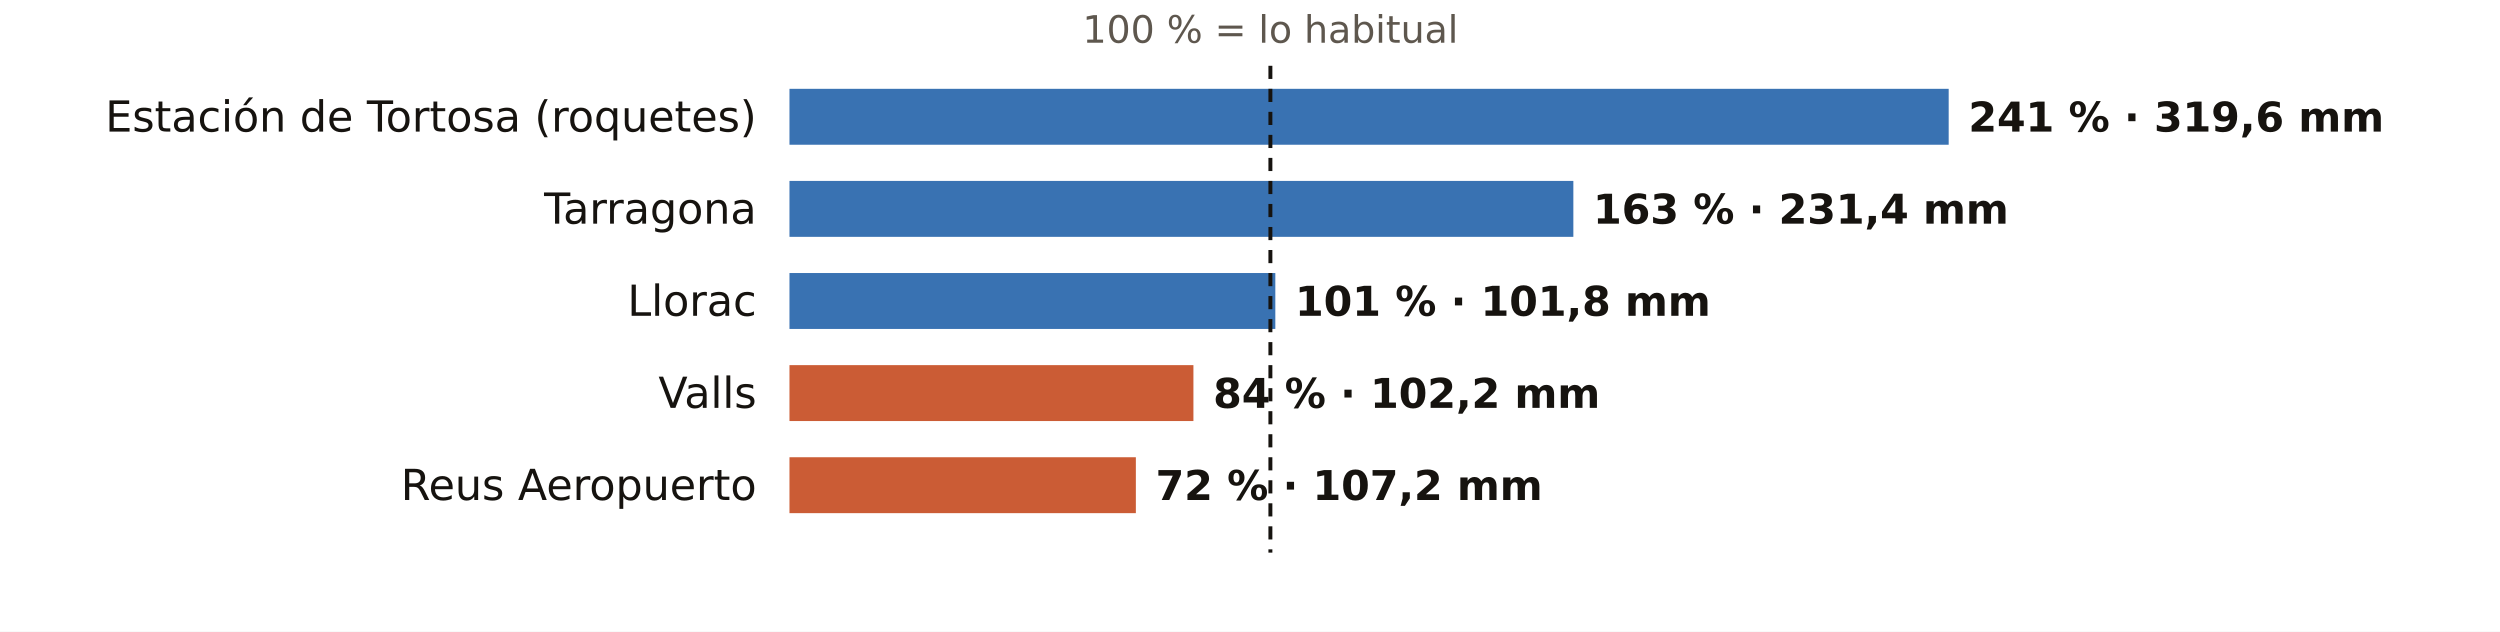
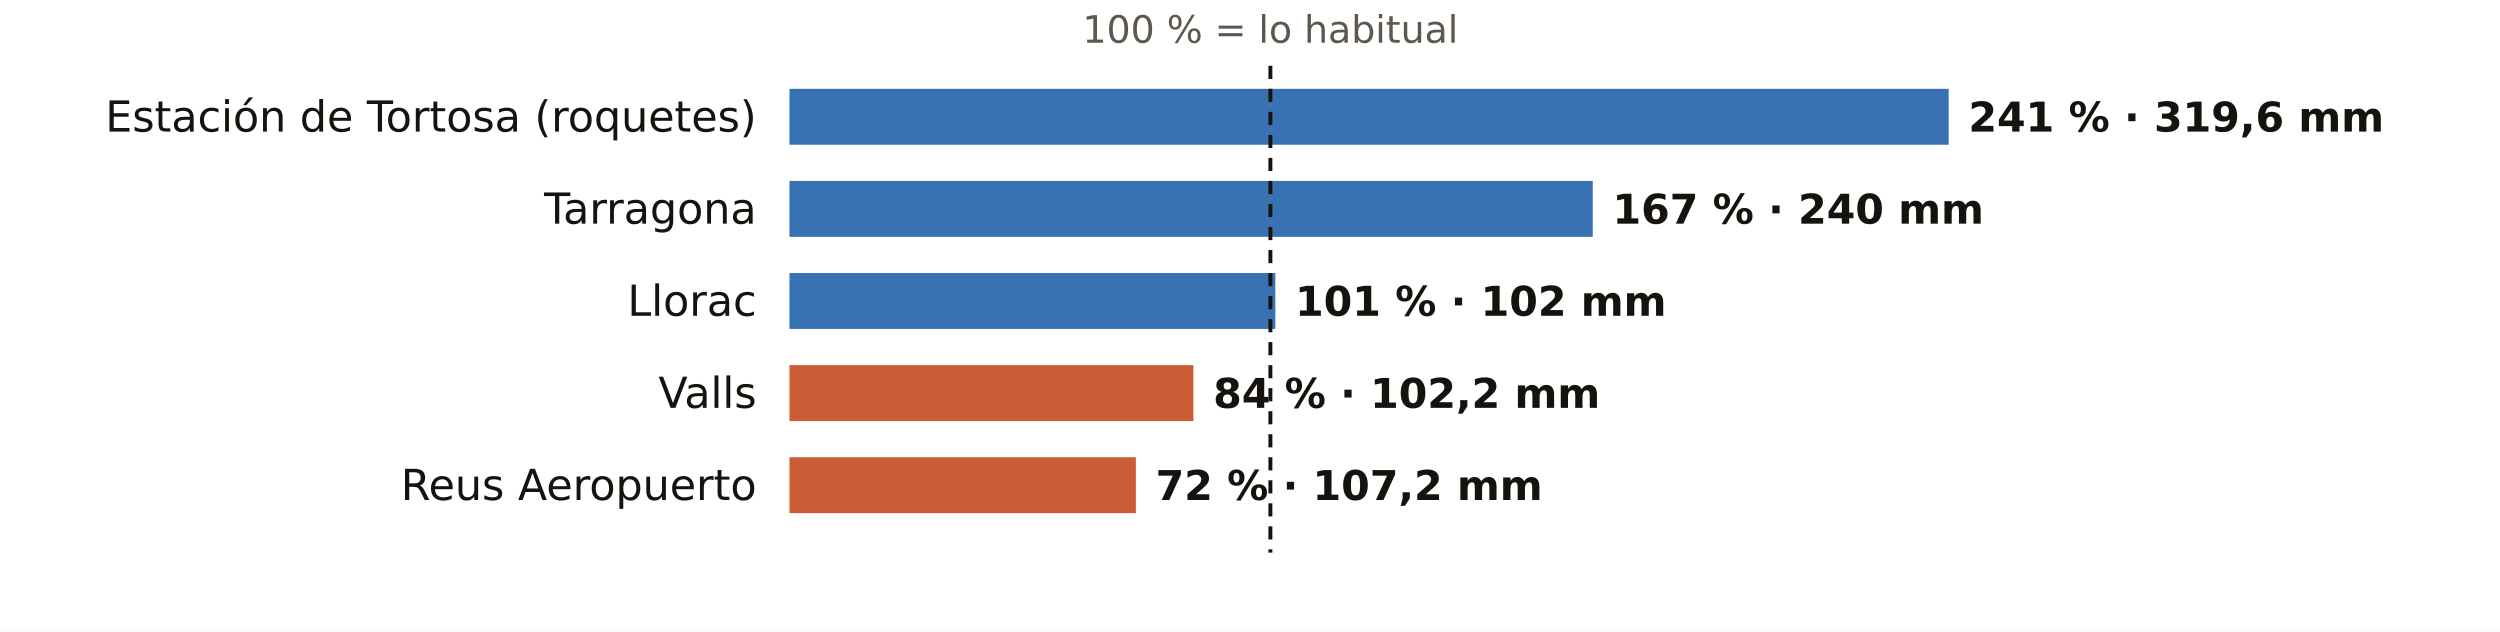
<svg xmlns="http://www.w3.org/2000/svg" viewBox="0 0 760 192" width="760" height="192" role="img" aria-label="El otoño en los pluviómetros de AEMET de Tarragona: % de lo habitual">
  <rect width="760" height="192" fill="#FFFFFF" />
  <text x="386.2" y="13.0" font-size="11.5" fill="#5E574E" text-anchor="middle" font-weight="400" font-family="Public Sans, DejaVu Sans, Arial, sans-serif">100 % = lo habitual</text>
  <text x="230.0" y="40.0" font-size="13" fill="#16130F" text-anchor="end" font-weight="500" font-family="Public Sans, DejaVu Sans, Arial, sans-serif">Estación de Tortosa (roquetes)</text>
  <rect x="240" y="27" width="352.4" height="17" fill="#1F5FA8" opacity="0.88" />
  <text x="598.4" y="40.0" font-size="12.5" fill="#16130F" text-anchor="start" font-weight="600" font-family="Public Sans, DejaVu Sans, Arial, sans-serif">241 % · 319,6 mm</text>
  <text x="230.0" y="68.0" font-size="13" fill="#16130F" text-anchor="end" font-weight="500" font-family="Public Sans, DejaVu Sans, Arial, sans-serif">Tarragona</text>
-   <rect x="240" y="55" width="238.3" height="17" fill="#1F5FA8" opacity="0.88" />
-   <text x="484.3" y="68.0" font-size="12.5" fill="#16130F" text-anchor="start" font-weight="600" font-family="Public Sans, DejaVu Sans, Arial, sans-serif">163 % · 231,4 mm</text>
+   <rect x="240" y="55" width="244.2" height="17" fill="#1F5FA8" opacity="0.88" />
+   <text x="490.2" y="68.0" font-size="12.5" fill="#16130F" text-anchor="start" font-weight="600" font-family="Public Sans, DejaVu Sans, Arial, sans-serif">167 % · 240 mm</text>
  <text x="230.0" y="96.0" font-size="13" fill="#16130F" text-anchor="end" font-weight="500" font-family="Public Sans, DejaVu Sans, Arial, sans-serif">Llorac</text>
  <rect x="240" y="83" width="147.7" height="17" fill="#1F5FA8" opacity="0.88" />
-   <text x="393.7" y="96.0" font-size="12.5" fill="#16130F" text-anchor="start" font-weight="600" font-family="Public Sans, DejaVu Sans, Arial, sans-serif">101 % · 101,8 mm</text>
+   <text x="393.7" y="96.0" font-size="12.5" fill="#16130F" text-anchor="start" font-weight="600" font-family="Public Sans, DejaVu Sans, Arial, sans-serif">101 % · 102 mm</text>
  <text x="230.0" y="124.0" font-size="13" fill="#16130F" text-anchor="end" font-weight="500" font-family="Public Sans, DejaVu Sans, Arial, sans-serif">Valls</text>
  <rect x="240" y="111" width="122.8" height="17" fill="#C4461A" opacity="0.88" />
  <text x="368.8" y="124.0" font-size="12.5" fill="#16130F" text-anchor="start" font-weight="600" font-family="Public Sans, DejaVu Sans, Arial, sans-serif">84 % · 102,2 mm</text>
  <text x="230.0" y="152.0" font-size="13" fill="#16130F" text-anchor="end" font-weight="500" font-family="Public Sans, DejaVu Sans, Arial, sans-serif">Reus Aeropuerto</text>
  <rect x="240" y="139" width="105.3" height="17" fill="#C4461A" opacity="0.88" />
  <text x="351.3" y="152.0" font-size="12.5" fill="#16130F" text-anchor="start" font-weight="600" font-family="Public Sans, DejaVu Sans, Arial, sans-serif">72 % · 107,2 mm</text>
  <line x1="386.2" x2="386.2" y1="20" y2="168" stroke="#16130F" stroke-width="1.2" stroke-dasharray="4 3" />
</svg>
